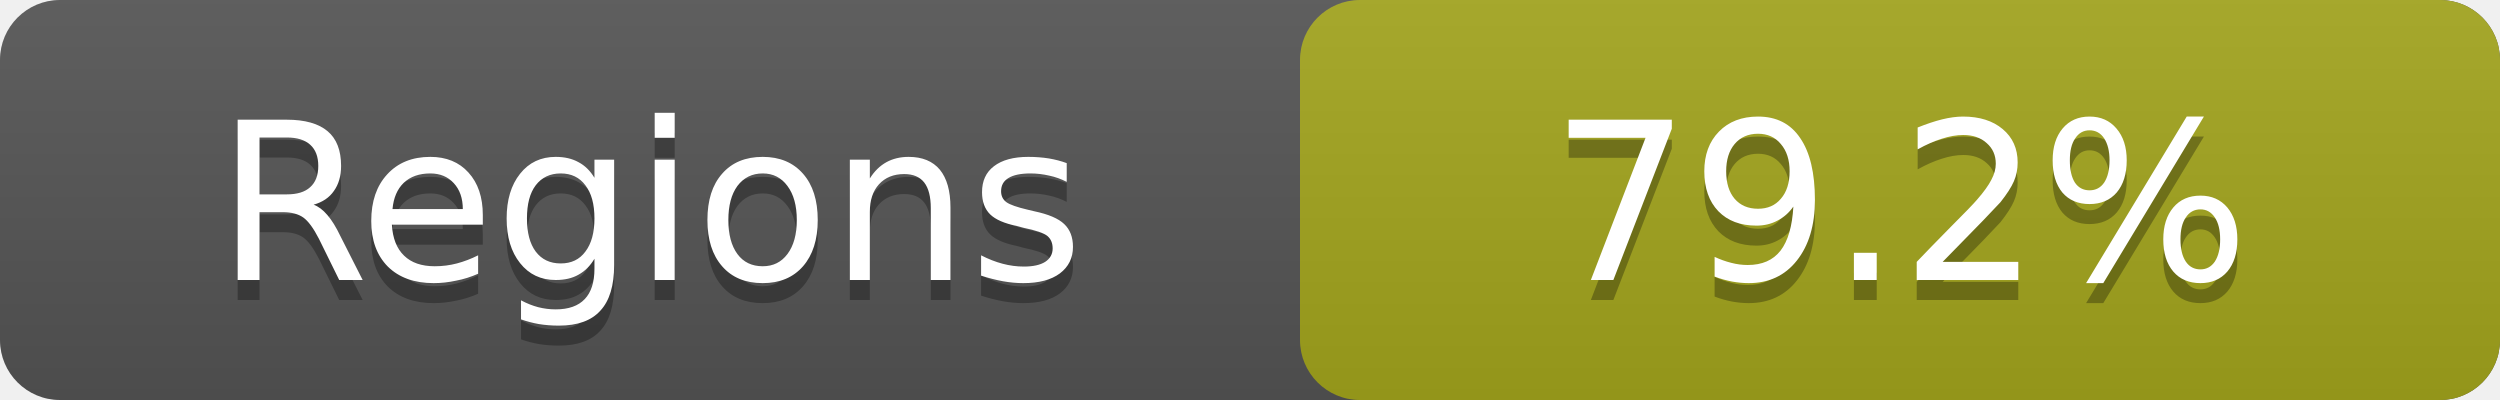
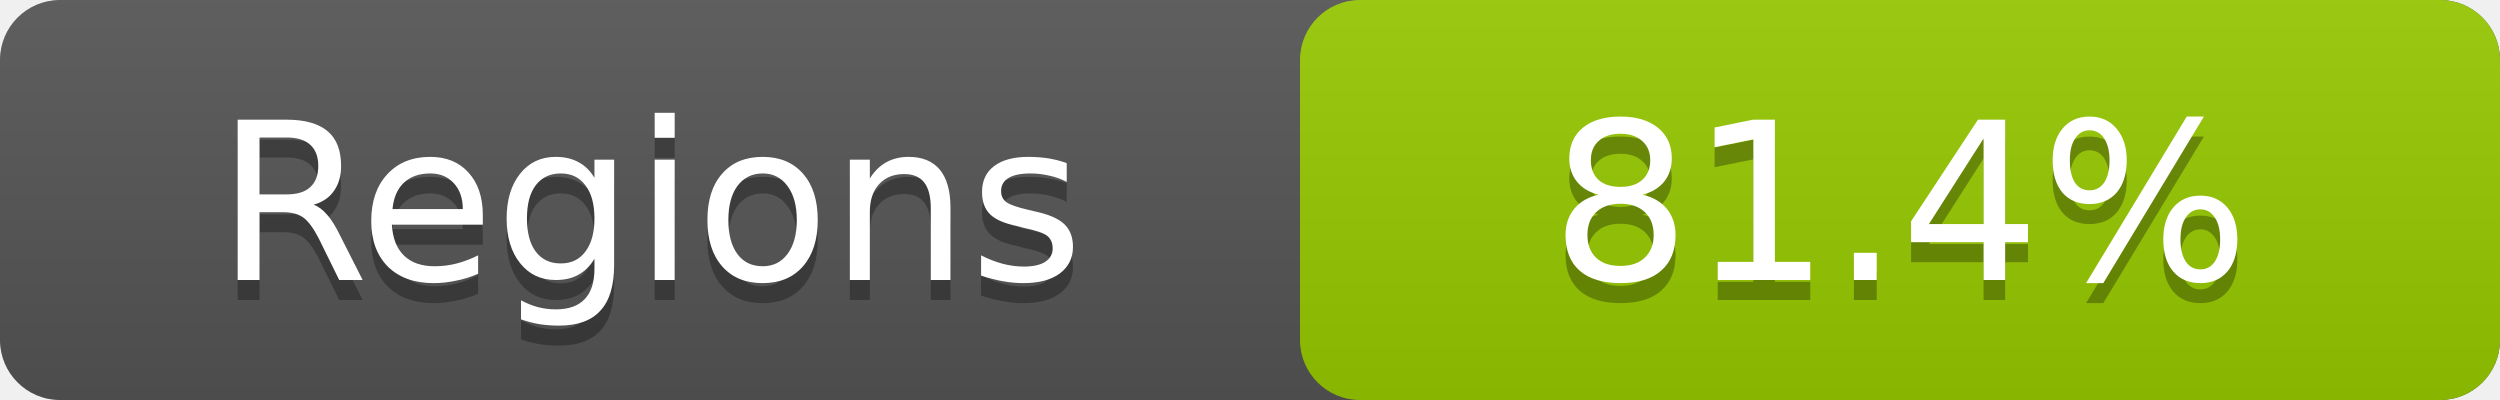
- <svg xmlns="http://www.w3.org/2000/svg" width="125" height="20" role="img" aria-label="Regions: 79.2%">
+ <svg xmlns="http://www.w3.org/2000/svg" width="125" height="20" role="img" aria-label="Regions: 81.4%">
  <linearGradient id="a" x2="0" y2="100%">
    <stop offset="0" stop-color="#bbb" stop-opacity=".1" />
    <stop offset="1" stop-opacity=".1" />
  </linearGradient>
  <rect rx="3" width="125" height="20" fill="#555" />
-   <rect rx="3" x="65" width="60" height="20" fill="#a4a61d" />
+   <rect rx="3" x="65" width="60" height="20" fill="#97ca00" />
  <rect rx="3" width="125" height="20" fill="url(#a)" />
  <g fill="#fff" text-anchor="middle" font-family="DejaVu Sans,Verdana,Geneva,sans-serif" font-size="11">
    <text x="32.5" y="15" fill="#010101" fill-opacity=".3">Regions</text>
    <text x="32.5" y="14">Regions</text>
-     <text x="95.0" y="15" fill="#010101" fill-opacity=".3">79.2%</text>
-     <text x="95.0" y="14">79.2%</text>
+     <text x="95.0" y="15" fill="#010101" fill-opacity=".3">81.4%</text>
+     <text x="95.0" y="14">81.4%</text>
  </g>
</svg>
